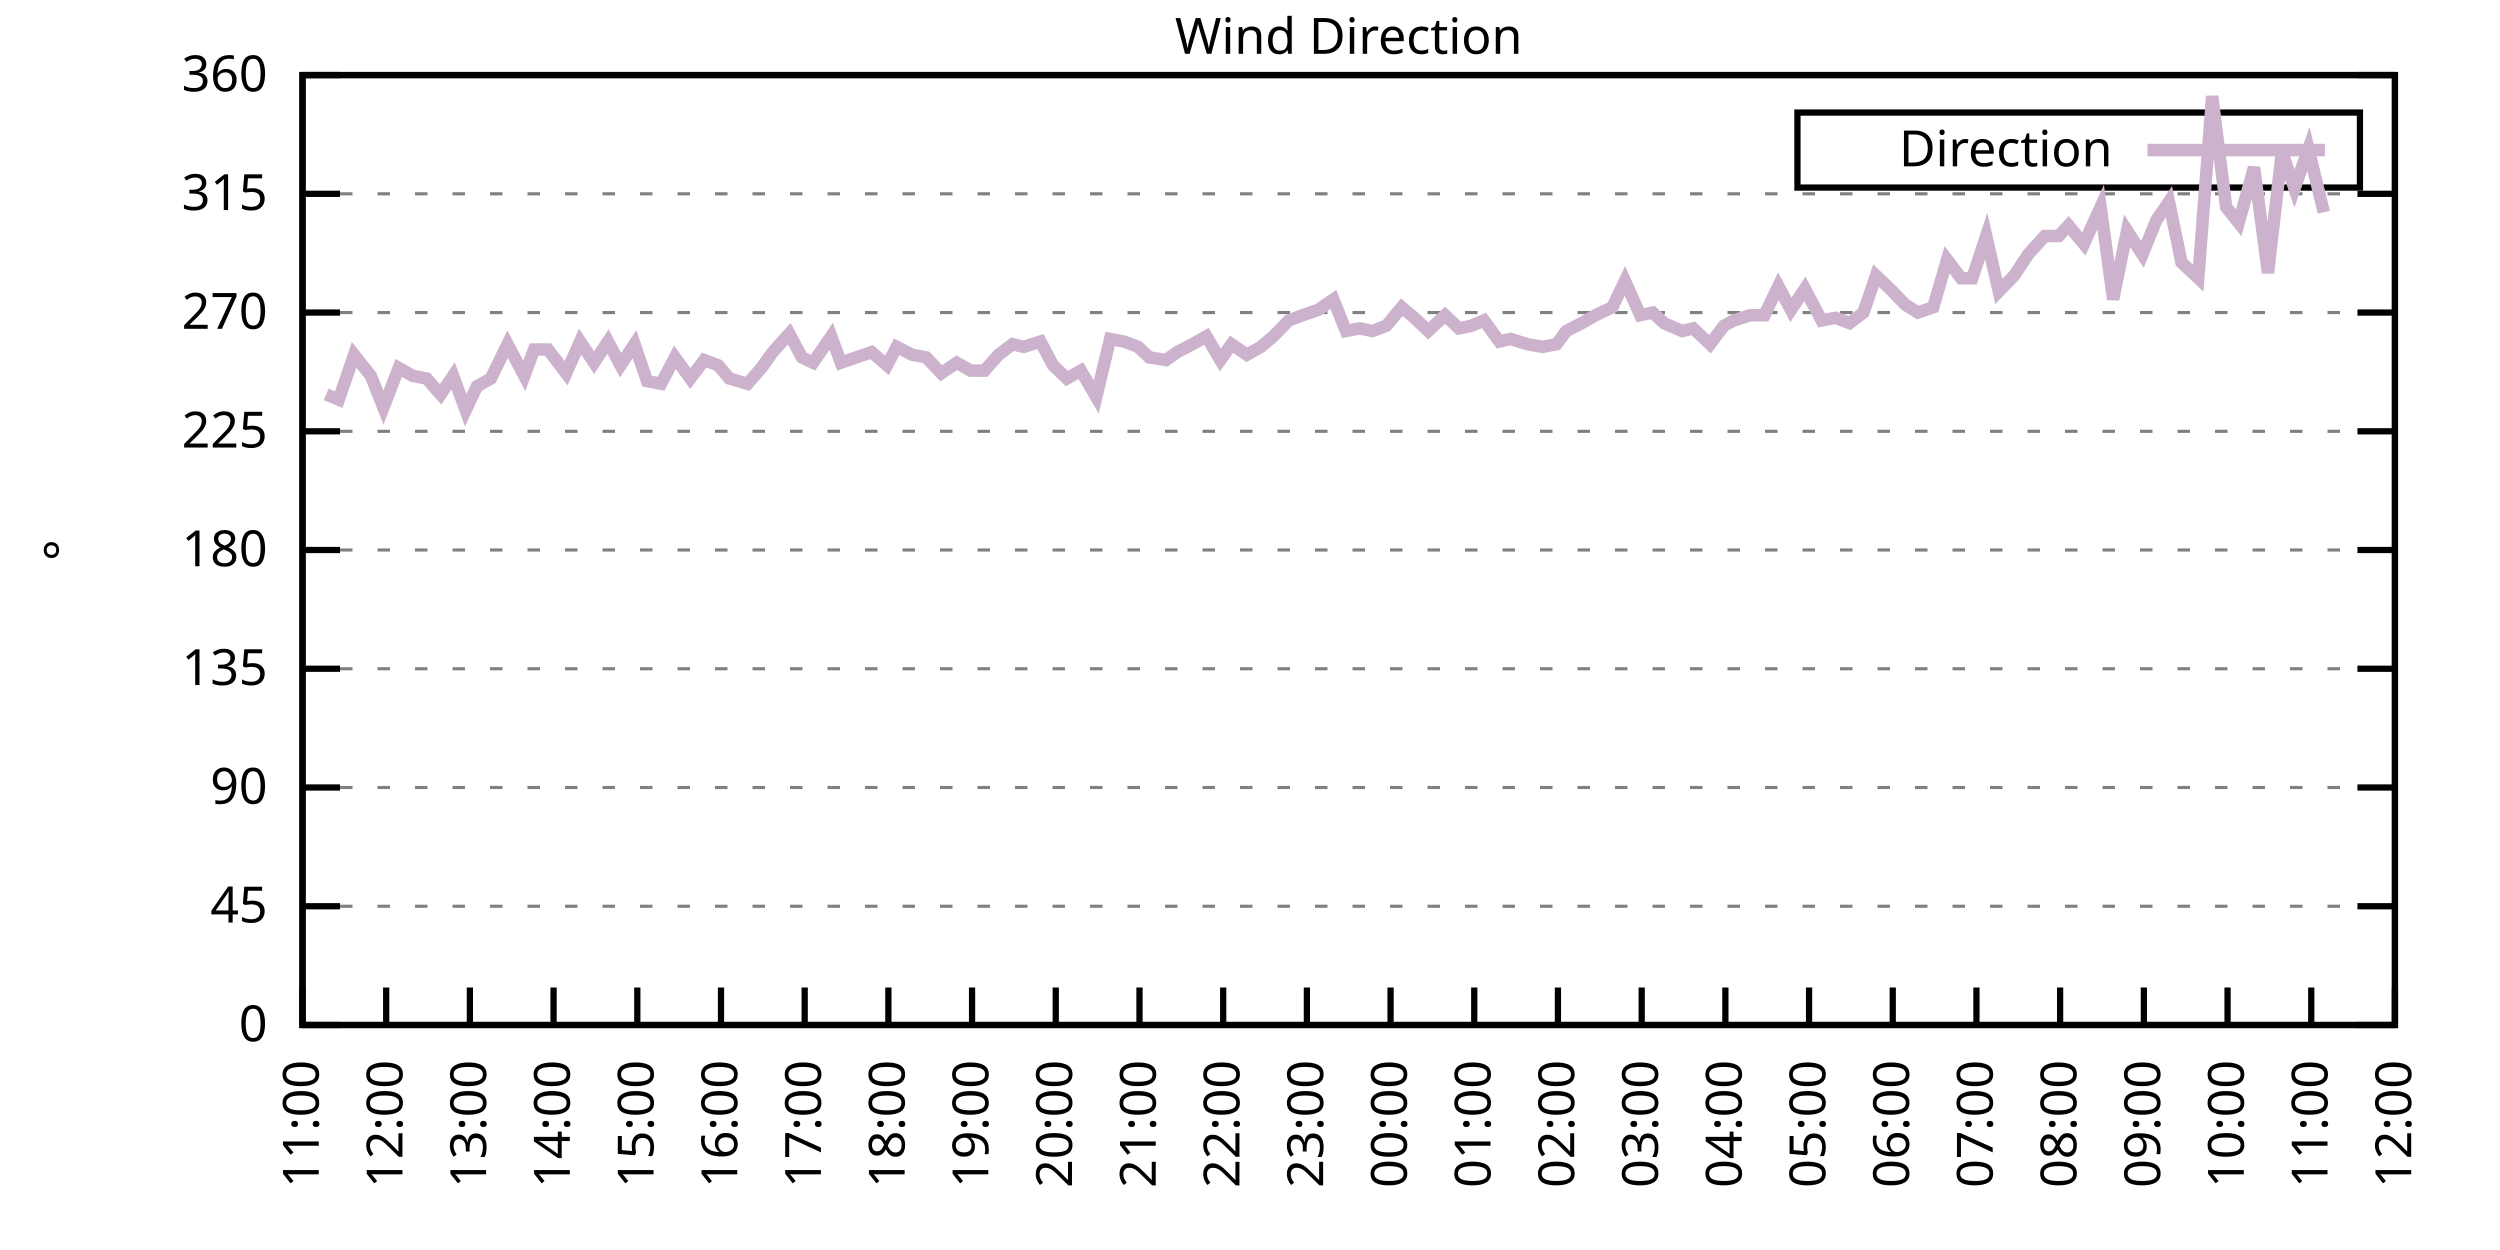
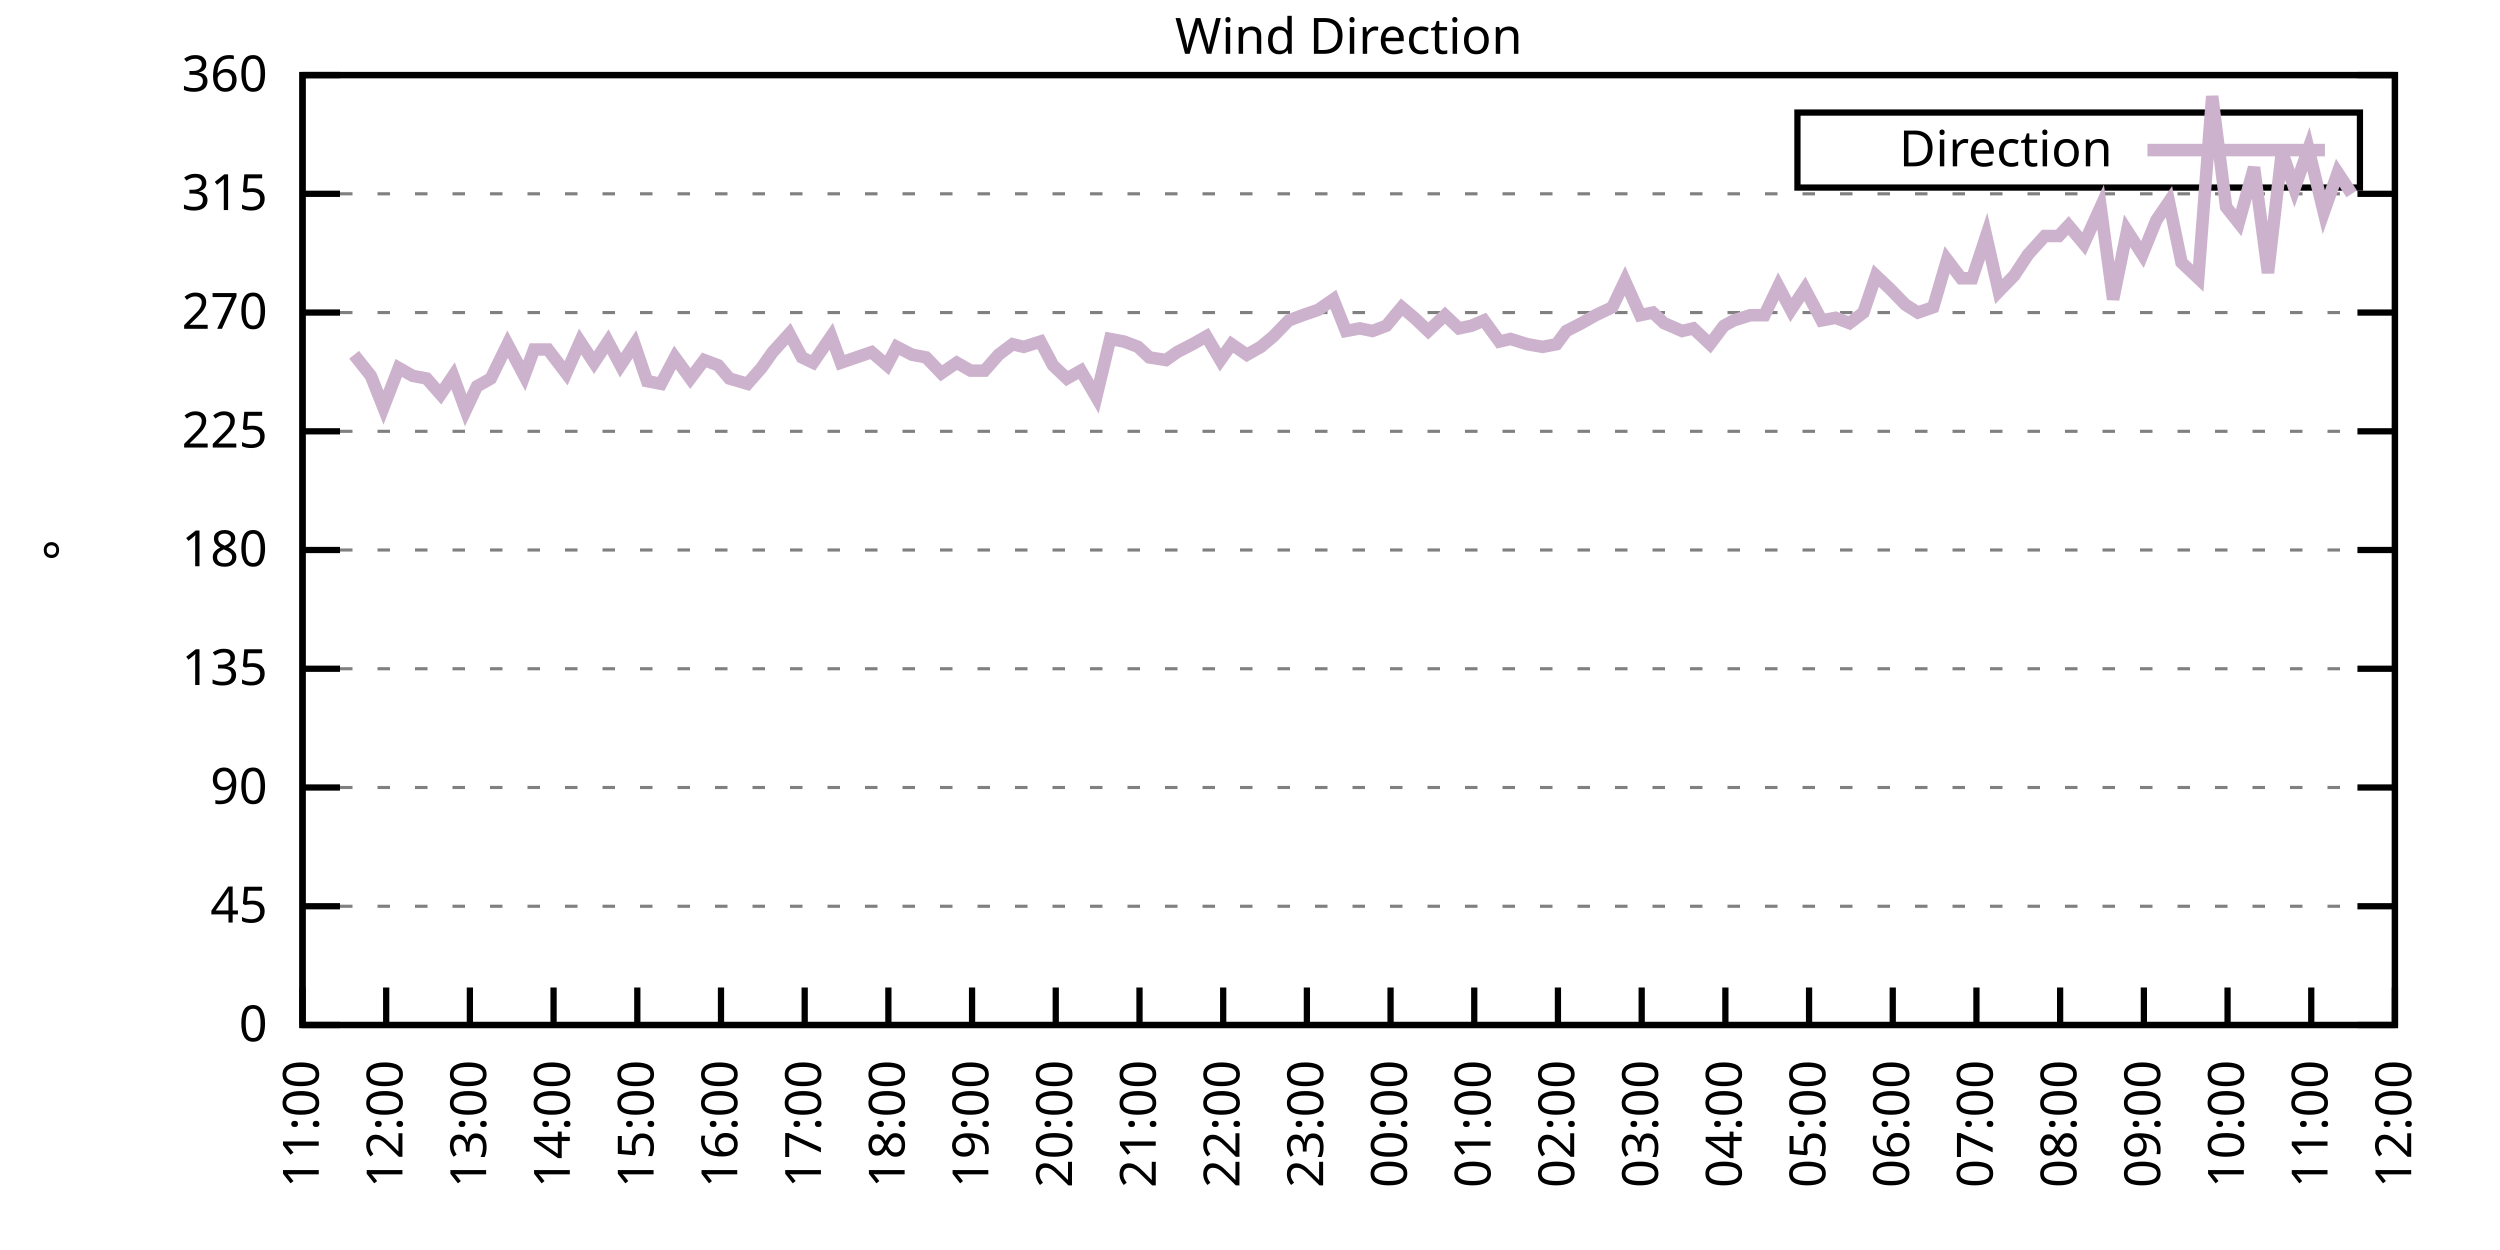
<svg xmlns="http://www.w3.org/2000/svg" xmlns:xlink="http://www.w3.org/1999/xlink" width="400" height="200" viewBox="0 0 400 200">
  <g id="gnuplot_canvas">
    <rect x="0" y="0" width="400" height="200" fill="none" />
    <defs>
      <circle id="gpDot" r="0.5" stroke-width="0.5" stroke="currentColor" />
      <path id="gpPt0" stroke-width="0.333" stroke="currentColor" d="M-1,0 h2 M0,-1 v2" />
      <path id="gpPt1" stroke-width="0.333" stroke="currentColor" d="M-1,-1 L1,1 M1,-1 L-1,1" />
      <path id="gpPt2" stroke-width="0.333" stroke="currentColor" d="M-1,0 L1,0 M0,-1 L0,1 M-1,-1 L1,1 M-1,1 L1,-1" />
      <rect id="gpPt3" stroke-width="0.333" stroke="currentColor" x="-1" y="-1" width="2" height="2" />
      <rect id="gpPt4" stroke-width="0.333" stroke="currentColor" fill="currentColor" x="-1" y="-1" width="2" height="2" />
      <circle id="gpPt5" stroke-width="0.333" stroke="currentColor" cx="0" cy="0" r="1" />
      <use xlink:href="#gpPt5" id="gpPt6" fill="currentColor" stroke="none" />
      <path id="gpPt7" stroke-width="0.333" stroke="currentColor" d="M0,-1.33 L-1.33,0.67 L1.33,0.67 z" />
      <use xlink:href="#gpPt7" id="gpPt8" fill="currentColor" stroke="none" />
      <use xlink:href="#gpPt7" id="gpPt9" stroke="currentColor" transform="rotate(180)" />
      <use xlink:href="#gpPt9" id="gpPt10" fill="currentColor" stroke="none" />
      <use xlink:href="#gpPt3" id="gpPt11" stroke="currentColor" transform="rotate(45)" />
      <use xlink:href="#gpPt11" id="gpPt12" fill="currentColor" stroke="none" />
      <path id="gpPt13" stroke-width="0.333" stroke="currentColor" d="M0,1.330 L1.265,0.411 L0.782,-1.067 L-0.782,-1.076 L-1.265,0.411 z" />
      <use xlink:href="#gpPt13" id="gpPt14" fill="currentColor" stroke="none" />
      <filter id="textbox" filterUnits="objectBoundingBox" x="0" y="0" height="1" width="1">
        <feFlood flood-color="white" flood-opacity="1" result="bgnd" />
        <feComposite in="SourceGraphic" in2="bgnd" operator="atop" />
      </filter>
      <filter id="greybox" filterUnits="objectBoundingBox" x="0" y="0" height="1" width="1">
        <feFlood flood-color="lightgrey" flood-opacity="1" result="grey" />
        <feComposite in="SourceGraphic" in2="grey" operator="atop" />
      </filter>
    </defs>
    <g fill="none" color="white" stroke="currentColor" stroke-width="1.00" stroke-linecap="butt" stroke-linejoin="miter">
</g>
    <g fill="none" color="black" stroke="currentColor" stroke-width="1.00" stroke-linecap="butt" stroke-linejoin="miter">
      <g stroke="none" shape-rendering="crispEdges">
        <polygon fill="rgb(255, 255, 255)" points="48.40,164.00 383.18,164.00 383.18,12.02 48.40,12.02 " />
      </g>
    </g>
    <g fill="none" color="black" stroke="currentColor" stroke-width="1.00" stroke-linecap="butt" stroke-linejoin="miter">
</g>
    <g fill="none" color="black" stroke="black" stroke-width="0.50" stroke-linecap="butt" stroke-linejoin="miter">
</g>
    <g fill="none" color="gray" stroke="currentColor" stroke-width="0.50" stroke-linecap="butt" stroke-linejoin="miter">
      <path stroke="gray" stroke-dasharray="2,4" class="gridline" d="M48.40,164.00 L383.19,164.00  " />
    </g>
    <g fill="none" color="gray" stroke="gray" stroke-width="1.00" stroke-linecap="butt" stroke-linejoin="miter">
</g>
    <g fill="none" color="black" stroke="currentColor" stroke-width="1.00" stroke-linecap="butt" stroke-linejoin="miter">
      <path stroke="black" d="M48.40,164.00 L54.40,164.00 M383.19,164.00 L377.19,164.00  " />
      <g transform="translate(42.80,166.60)" stroke="none" fill="black" font-family="Sans" font-size="8.00" text-anchor="end">
        <text>
          <tspan font-family="Sans"> 0</tspan>
        </text>
      </g>
    </g>
    <g fill="none" color="black" stroke="currentColor" stroke-width="1.00" stroke-linecap="butt" stroke-linejoin="miter">
</g>
    <g fill="none" color="black" stroke="black" stroke-width="0.50" stroke-linecap="butt" stroke-linejoin="miter">
</g>
    <g fill="none" color="gray" stroke="currentColor" stroke-width="0.50" stroke-linecap="butt" stroke-linejoin="miter">
      <path stroke="gray" stroke-dasharray="2,4" class="gridline" d="M48.40,145.00 L383.19,145.00  " />
    </g>
    <g fill="none" color="gray" stroke="gray" stroke-width="1.00" stroke-linecap="butt" stroke-linejoin="miter">
</g>
    <g fill="none" color="black" stroke="currentColor" stroke-width="1.00" stroke-linecap="butt" stroke-linejoin="miter">
      <path stroke="black" d="M48.40,145.00 L54.40,145.00 M383.19,145.00 L377.19,145.00  " />
      <g transform="translate(42.80,147.60)" stroke="none" fill="black" font-family="Sans" font-size="8.00" text-anchor="end">
        <text>
          <tspan font-family="Sans"> 45</tspan>
        </text>
      </g>
    </g>
    <g fill="none" color="black" stroke="currentColor" stroke-width="1.00" stroke-linecap="butt" stroke-linejoin="miter">
</g>
    <g fill="none" color="black" stroke="black" stroke-width="0.50" stroke-linecap="butt" stroke-linejoin="miter">
</g>
    <g fill="none" color="gray" stroke="currentColor" stroke-width="0.50" stroke-linecap="butt" stroke-linejoin="miter">
      <path stroke="gray" stroke-dasharray="2,4" class="gridline" d="M48.40,126.00 L383.19,126.00  " />
    </g>
    <g fill="none" color="gray" stroke="gray" stroke-width="1.00" stroke-linecap="butt" stroke-linejoin="miter">
</g>
    <g fill="none" color="black" stroke="currentColor" stroke-width="1.00" stroke-linecap="butt" stroke-linejoin="miter">
      <path stroke="black" d="M48.40,126.00 L54.40,126.00 M383.19,126.00 L377.19,126.00  " />
      <g transform="translate(42.80,128.60)" stroke="none" fill="black" font-family="Sans" font-size="8.00" text-anchor="end">
        <text>
          <tspan font-family="Sans"> 90</tspan>
        </text>
      </g>
    </g>
    <g fill="none" color="black" stroke="currentColor" stroke-width="1.00" stroke-linecap="butt" stroke-linejoin="miter">
</g>
    <g fill="none" color="black" stroke="black" stroke-width="0.50" stroke-linecap="butt" stroke-linejoin="miter">
</g>
    <g fill="none" color="gray" stroke="currentColor" stroke-width="0.50" stroke-linecap="butt" stroke-linejoin="miter">
      <path stroke="gray" stroke-dasharray="2,4" class="gridline" d="M48.40,107.00 L383.19,107.00  " />
    </g>
    <g fill="none" color="gray" stroke="gray" stroke-width="1.00" stroke-linecap="butt" stroke-linejoin="miter">
</g>
    <g fill="none" color="black" stroke="currentColor" stroke-width="1.00" stroke-linecap="butt" stroke-linejoin="miter">
      <path stroke="black" d="M48.40,107.00 L54.40,107.00 M383.19,107.00 L377.19,107.00  " />
      <g transform="translate(42.80,109.60)" stroke="none" fill="black" font-family="Sans" font-size="8.00" text-anchor="end">
        <text>
          <tspan font-family="Sans"> 135</tspan>
        </text>
      </g>
    </g>
    <g fill="none" color="black" stroke="currentColor" stroke-width="1.00" stroke-linecap="butt" stroke-linejoin="miter">
</g>
    <g fill="none" color="black" stroke="black" stroke-width="0.50" stroke-linecap="butt" stroke-linejoin="miter">
</g>
    <g fill="none" color="gray" stroke="currentColor" stroke-width="0.50" stroke-linecap="butt" stroke-linejoin="miter">
      <path stroke="gray" stroke-dasharray="2,4" class="gridline" d="M48.40,88.00 L383.19,88.00  " />
    </g>
    <g fill="none" color="gray" stroke="gray" stroke-width="1.00" stroke-linecap="butt" stroke-linejoin="miter">
</g>
    <g fill="none" color="black" stroke="currentColor" stroke-width="1.00" stroke-linecap="butt" stroke-linejoin="miter">
      <path stroke="black" d="M48.40,88.00 L54.40,88.00 M383.19,88.00 L377.19,88.00  " />
      <g transform="translate(42.80,90.60)" stroke="none" fill="black" font-family="Sans" font-size="8.00" text-anchor="end">
        <text>
          <tspan font-family="Sans"> 180</tspan>
        </text>
      </g>
    </g>
    <g fill="none" color="black" stroke="currentColor" stroke-width="1.00" stroke-linecap="butt" stroke-linejoin="miter">
</g>
    <g fill="none" color="black" stroke="black" stroke-width="0.50" stroke-linecap="butt" stroke-linejoin="miter">
</g>
    <g fill="none" color="gray" stroke="currentColor" stroke-width="0.50" stroke-linecap="butt" stroke-linejoin="miter">
      <path stroke="gray" stroke-dasharray="2,4" class="gridline" d="M48.40,69.01 L383.19,69.01  " />
    </g>
    <g fill="none" color="gray" stroke="gray" stroke-width="1.00" stroke-linecap="butt" stroke-linejoin="miter">
</g>
    <g fill="none" color="black" stroke="currentColor" stroke-width="1.00" stroke-linecap="butt" stroke-linejoin="miter">
      <path stroke="black" d="M48.40,69.01 L54.40,69.01 M383.19,69.01 L377.19,69.01  " />
      <g transform="translate(42.80,71.61)" stroke="none" fill="black" font-family="Sans" font-size="8.00" text-anchor="end">
        <text>
          <tspan font-family="Sans"> 225</tspan>
        </text>
      </g>
    </g>
    <g fill="none" color="black" stroke="currentColor" stroke-width="1.00" stroke-linecap="butt" stroke-linejoin="miter">
</g>
    <g fill="none" color="black" stroke="black" stroke-width="0.50" stroke-linecap="butt" stroke-linejoin="miter">
</g>
    <g fill="none" color="gray" stroke="currentColor" stroke-width="0.50" stroke-linecap="butt" stroke-linejoin="miter">
      <path stroke="gray" stroke-dasharray="2,4" class="gridline" d="M48.40,50.01 L383.19,50.01  " />
    </g>
    <g fill="none" color="gray" stroke="gray" stroke-width="1.00" stroke-linecap="butt" stroke-linejoin="miter">
</g>
    <g fill="none" color="black" stroke="currentColor" stroke-width="1.00" stroke-linecap="butt" stroke-linejoin="miter">
      <path stroke="black" d="M48.40,50.01 L54.40,50.01 M383.19,50.01 L377.19,50.01  " />
      <g transform="translate(42.80,52.61)" stroke="none" fill="black" font-family="Sans" font-size="8.00" text-anchor="end">
        <text>
          <tspan font-family="Sans"> 270</tspan>
        </text>
      </g>
    </g>
    <g fill="none" color="black" stroke="currentColor" stroke-width="1.00" stroke-linecap="butt" stroke-linejoin="miter">
</g>
    <g fill="none" color="black" stroke="black" stroke-width="0.50" stroke-linecap="butt" stroke-linejoin="miter">
</g>
    <g fill="none" color="gray" stroke="currentColor" stroke-width="0.50" stroke-linecap="butt" stroke-linejoin="miter">
      <path stroke="gray" stroke-dasharray="2,4" class="gridline" d="M48.40,31.01 L383.19,31.01  " />
    </g>
    <g fill="none" color="gray" stroke="gray" stroke-width="1.00" stroke-linecap="butt" stroke-linejoin="miter">
</g>
    <g fill="none" color="black" stroke="currentColor" stroke-width="1.00" stroke-linecap="butt" stroke-linejoin="miter">
      <path stroke="black" d="M48.40,31.01 L54.40,31.01 M383.19,31.01 L377.19,31.01  " />
      <g transform="translate(42.80,33.61)" stroke="none" fill="black" font-family="Sans" font-size="8.00" text-anchor="end">
        <text>
          <tspan font-family="Sans"> 315</tspan>
        </text>
      </g>
    </g>
    <g fill="none" color="black" stroke="currentColor" stroke-width="1.00" stroke-linecap="butt" stroke-linejoin="miter">
</g>
    <g fill="none" color="black" stroke="black" stroke-width="0.50" stroke-linecap="butt" stroke-linejoin="miter">
</g>
    <g fill="none" color="gray" stroke="currentColor" stroke-width="0.50" stroke-linecap="butt" stroke-linejoin="miter">
      <path stroke="gray" stroke-dasharray="2,4" class="gridline" d="M48.40,12.01 L383.19,12.01  " />
    </g>
    <g fill="none" color="gray" stroke="gray" stroke-width="1.00" stroke-linecap="butt" stroke-linejoin="miter">
</g>
    <g fill="none" color="black" stroke="currentColor" stroke-width="1.00" stroke-linecap="butt" stroke-linejoin="miter">
      <path stroke="black" d="M48.40,12.01 L54.40,12.01 M383.19,12.01 L377.19,12.01  " />
      <g transform="translate(42.80,14.61)" stroke="none" fill="black" font-family="Sans" font-size="8.00" text-anchor="end">
        <text>
          <tspan font-family="Sans"> 360</tspan>
        </text>
      </g>
    </g>
    <g fill="none" color="black" stroke="currentColor" stroke-width="1.00" stroke-linecap="butt" stroke-linejoin="miter">
      <path stroke="black" d="M48.40,164.00 L48.40,158.00  " />
      <g transform="translate(51.00,169.60) rotate(270.00)" stroke="none" fill="black" font-family="Sans" font-size="8.00" text-anchor="end">
        <text>
          <tspan font-family="Sans">11:00</tspan>
        </text>
      </g>
    </g>
    <g fill="none" color="black" stroke="currentColor" stroke-width="1.00" stroke-linecap="butt" stroke-linejoin="miter">
      <path stroke="black" d="M61.79,164.00 L61.79,158.00  " />
      <g transform="translate(64.39,169.60) rotate(270.00)" stroke="none" fill="black" font-family="Sans" font-size="8.00" text-anchor="end">
        <text>
          <tspan font-family="Sans">12:00</tspan>
        </text>
      </g>
    </g>
    <g fill="none" color="black" stroke="currentColor" stroke-width="1.00" stroke-linecap="butt" stroke-linejoin="miter">
      <path stroke="black" d="M75.18,164.00 L75.18,158.00  " />
      <g transform="translate(77.78,169.60) rotate(270.00)" stroke="none" fill="black" font-family="Sans" font-size="8.00" text-anchor="end">
        <text>
          <tspan font-family="Sans">13:00</tspan>
        </text>
      </g>
    </g>
    <g fill="none" color="black" stroke="currentColor" stroke-width="1.00" stroke-linecap="butt" stroke-linejoin="miter">
      <path stroke="black" d="M88.57,164.00 L88.57,158.00  " />
      <g transform="translate(91.17,169.60) rotate(270.00)" stroke="none" fill="black" font-family="Sans" font-size="8.00" text-anchor="end">
        <text>
          <tspan font-family="Sans">14:00</tspan>
        </text>
      </g>
    </g>
    <g fill="none" color="black" stroke="currentColor" stroke-width="1.00" stroke-linecap="butt" stroke-linejoin="miter">
      <path stroke="black" d="M101.97,164.00 L101.97,158.00  " />
      <g transform="translate(104.57,169.60) rotate(270.00)" stroke="none" fill="black" font-family="Sans" font-size="8.00" text-anchor="end">
        <text>
          <tspan font-family="Sans">15:00</tspan>
        </text>
      </g>
    </g>
    <g fill="none" color="black" stroke="currentColor" stroke-width="1.00" stroke-linecap="butt" stroke-linejoin="miter">
      <path stroke="black" d="M115.36,164.00 L115.36,158.00  " />
      <g transform="translate(117.96,169.60) rotate(270.00)" stroke="none" fill="black" font-family="Sans" font-size="8.00" text-anchor="end">
        <text>
          <tspan font-family="Sans">16:00</tspan>
        </text>
      </g>
    </g>
    <g fill="none" color="black" stroke="currentColor" stroke-width="1.00" stroke-linecap="butt" stroke-linejoin="miter">
      <path stroke="black" d="M128.75,164.00 L128.75,158.00  " />
      <g transform="translate(131.35,169.60) rotate(270.00)" stroke="none" fill="black" font-family="Sans" font-size="8.00" text-anchor="end">
        <text>
          <tspan font-family="Sans">17:00</tspan>
        </text>
      </g>
    </g>
    <g fill="none" color="black" stroke="currentColor" stroke-width="1.00" stroke-linecap="butt" stroke-linejoin="miter">
      <path stroke="black" d="M142.14,164.00 L142.14,158.00  " />
      <g transform="translate(144.74,169.60) rotate(270.00)" stroke="none" fill="black" font-family="Sans" font-size="8.00" text-anchor="end">
        <text>
          <tspan font-family="Sans">18:00</tspan>
        </text>
      </g>
    </g>
    <g fill="none" color="black" stroke="currentColor" stroke-width="1.00" stroke-linecap="butt" stroke-linejoin="miter">
      <path stroke="black" d="M155.53,164.00 L155.53,158.00  " />
      <g transform="translate(158.13,169.60) rotate(270.00)" stroke="none" fill="black" font-family="Sans" font-size="8.00" text-anchor="end">
        <text>
          <tspan font-family="Sans">19:00</tspan>
        </text>
      </g>
    </g>
    <g fill="none" color="black" stroke="currentColor" stroke-width="1.00" stroke-linecap="butt" stroke-linejoin="miter">
      <path stroke="black" d="M168.92,164.00 L168.92,158.00  " />
      <g transform="translate(171.52,169.60) rotate(270.00)" stroke="none" fill="black" font-family="Sans" font-size="8.00" text-anchor="end">
        <text>
          <tspan font-family="Sans">20:00</tspan>
        </text>
      </g>
    </g>
    <g fill="none" color="black" stroke="currentColor" stroke-width="1.00" stroke-linecap="butt" stroke-linejoin="miter">
      <path stroke="black" d="M182.32,164.00 L182.32,158.00  " />
      <g transform="translate(184.92,169.60) rotate(270.00)" stroke="none" fill="black" font-family="Sans" font-size="8.00" text-anchor="end">
        <text>
          <tspan font-family="Sans">21:00</tspan>
        </text>
      </g>
    </g>
    <g fill="none" color="black" stroke="currentColor" stroke-width="1.00" stroke-linecap="butt" stroke-linejoin="miter">
      <path stroke="black" d="M195.71,164.00 L195.71,158.00  " />
      <g transform="translate(198.31,169.60) rotate(270.00)" stroke="none" fill="black" font-family="Sans" font-size="8.00" text-anchor="end">
        <text>
          <tspan font-family="Sans">22:00</tspan>
        </text>
      </g>
    </g>
    <g fill="none" color="black" stroke="currentColor" stroke-width="1.00" stroke-linecap="butt" stroke-linejoin="miter">
      <path stroke="black" d="M209.10,164.00 L209.10,158.00  " />
      <g transform="translate(211.70,169.60) rotate(270.00)" stroke="none" fill="black" font-family="Sans" font-size="8.00" text-anchor="end">
        <text>
          <tspan font-family="Sans">23:00</tspan>
        </text>
      </g>
    </g>
    <g fill="none" color="black" stroke="currentColor" stroke-width="1.00" stroke-linecap="butt" stroke-linejoin="miter">
      <path stroke="black" d="M222.49,164.00 L222.49,158.00  " />
      <g transform="translate(225.09,169.60) rotate(270.00)" stroke="none" fill="black" font-family="Sans" font-size="8.00" text-anchor="end">
        <text>
          <tspan font-family="Sans">00:00</tspan>
        </text>
      </g>
    </g>
    <g fill="none" color="black" stroke="currentColor" stroke-width="1.00" stroke-linecap="butt" stroke-linejoin="miter">
      <path stroke="black" d="M235.88,164.00 L235.88,158.00  " />
      <g transform="translate(238.48,169.60) rotate(270.00)" stroke="none" fill="black" font-family="Sans" font-size="8.00" text-anchor="end">
        <text>
          <tspan font-family="Sans">01:00</tspan>
        </text>
      </g>
    </g>
    <g fill="none" color="black" stroke="currentColor" stroke-width="1.00" stroke-linecap="butt" stroke-linejoin="miter">
      <path stroke="black" d="M249.27,164.00 L249.27,158.00  " />
      <g transform="translate(251.87,169.60) rotate(270.00)" stroke="none" fill="black" font-family="Sans" font-size="8.00" text-anchor="end">
        <text>
          <tspan font-family="Sans">02:00</tspan>
        </text>
      </g>
    </g>
    <g fill="none" color="black" stroke="currentColor" stroke-width="1.00" stroke-linecap="butt" stroke-linejoin="miter">
      <path stroke="black" d="M262.67,164.00 L262.67,158.00  " />
      <g transform="translate(265.27,169.60) rotate(270.00)" stroke="none" fill="black" font-family="Sans" font-size="8.00" text-anchor="end">
        <text>
          <tspan font-family="Sans">03:00</tspan>
        </text>
      </g>
    </g>
    <g fill="none" color="black" stroke="currentColor" stroke-width="1.00" stroke-linecap="butt" stroke-linejoin="miter">
      <path stroke="black" d="M276.06,164.00 L276.06,158.00  " />
      <g transform="translate(278.66,169.60) rotate(270.00)" stroke="none" fill="black" font-family="Sans" font-size="8.00" text-anchor="end">
        <text>
          <tspan font-family="Sans">04:00</tspan>
        </text>
      </g>
    </g>
    <g fill="none" color="black" stroke="currentColor" stroke-width="1.00" stroke-linecap="butt" stroke-linejoin="miter">
      <path stroke="black" d="M289.45,164.00 L289.45,158.00  " />
      <g transform="translate(292.05,169.60) rotate(270.00)" stroke="none" fill="black" font-family="Sans" font-size="8.00" text-anchor="end">
        <text>
          <tspan font-family="Sans">05:00</tspan>
        </text>
      </g>
    </g>
    <g fill="none" color="black" stroke="currentColor" stroke-width="1.00" stroke-linecap="butt" stroke-linejoin="miter">
      <path stroke="black" d="M302.84,164.00 L302.84,158.00  " />
      <g transform="translate(305.44,169.60) rotate(270.00)" stroke="none" fill="black" font-family="Sans" font-size="8.00" text-anchor="end">
        <text>
          <tspan font-family="Sans">06:00</tspan>
        </text>
      </g>
    </g>
    <g fill="none" color="black" stroke="currentColor" stroke-width="1.00" stroke-linecap="butt" stroke-linejoin="miter">
      <path stroke="black" d="M316.23,164.00 L316.23,158.00  " />
      <g transform="translate(318.83,169.60) rotate(270.00)" stroke="none" fill="black" font-family="Sans" font-size="8.00" text-anchor="end">
        <text>
          <tspan font-family="Sans">07:00</tspan>
        </text>
      </g>
    </g>
    <g fill="none" color="black" stroke="currentColor" stroke-width="1.00" stroke-linecap="butt" stroke-linejoin="miter">
      <path stroke="black" d="M329.62,164.00 L329.62,158.00  " />
      <g transform="translate(332.22,169.60) rotate(270.00)" stroke="none" fill="black" font-family="Sans" font-size="8.00" text-anchor="end">
        <text>
          <tspan font-family="Sans">08:00</tspan>
        </text>
      </g>
    </g>
    <g fill="none" color="black" stroke="currentColor" stroke-width="1.00" stroke-linecap="butt" stroke-linejoin="miter">
      <path stroke="black" d="M343.02,164.00 L343.02,158.00  " />
      <g transform="translate(345.62,169.60) rotate(270.00)" stroke="none" fill="black" font-family="Sans" font-size="8.00" text-anchor="end">
        <text>
          <tspan font-family="Sans">09:00</tspan>
        </text>
      </g>
    </g>
    <g fill="none" color="black" stroke="currentColor" stroke-width="1.00" stroke-linecap="butt" stroke-linejoin="miter">
      <path stroke="black" d="M356.41,164.00 L356.41,158.00  " />
      <g transform="translate(359.01,169.60) rotate(270.00)" stroke="none" fill="black" font-family="Sans" font-size="8.00" text-anchor="end">
        <text>
          <tspan font-family="Sans">10:00</tspan>
        </text>
      </g>
    </g>
    <g fill="none" color="black" stroke="currentColor" stroke-width="1.00" stroke-linecap="butt" stroke-linejoin="miter">
      <path stroke="black" d="M369.80,164.00 L369.80,158.00  " />
      <g transform="translate(372.40,169.60) rotate(270.00)" stroke="none" fill="black" font-family="Sans" font-size="8.00" text-anchor="end">
        <text>
          <tspan font-family="Sans">11:00</tspan>
        </text>
      </g>
    </g>
    <g fill="none" color="black" stroke="currentColor" stroke-width="1.00" stroke-linecap="butt" stroke-linejoin="miter">
      <path stroke="black" d="M383.19,164.00 L383.19,158.00  " />
      <g transform="translate(385.79,169.60) rotate(270.00)" stroke="none" fill="black" font-family="Sans" font-size="8.00" text-anchor="end">
        <text>
          <tspan font-family="Sans">12:00</tspan>
        </text>
      </g>
    </g>
    <g fill="none" color="black" stroke="currentColor" stroke-width="1.00" stroke-linecap="butt" stroke-linejoin="miter">
</g>
    <g fill="none" color="black" stroke="currentColor" stroke-width="1.00" stroke-linecap="butt" stroke-linejoin="miter">
      <path stroke="black" d="M48.40,12.01 L48.40,164.00 L383.19,164.00 L383.19,12.01 L48.40,12.01 Z  " />
    </g>
    <g fill="none" color="black" stroke="currentColor" stroke-width="1.00" stroke-linecap="butt" stroke-linejoin="miter">
</g>
    <g fill="none" color="black" stroke="currentColor" stroke-width="1.00" stroke-linecap="butt" stroke-linejoin="miter">
      <path stroke="black" d="M287.59,30.01 L287.59,18.01 L377.59,18.01 L377.59,30.01 L287.59,30.01 Z  " />
    </g>
    <g id="Wind_direction_plot_1">
      <g fill="none" color="white" stroke="black" stroke-width="2.00" stroke-linecap="butt" stroke-linejoin="miter">
</g>
      <g fill="none" color="black" stroke="currentColor" stroke-width="2.00" stroke-linecap="butt" stroke-linejoin="miter">
        <g transform="translate(337.99,26.61)" stroke="none" fill="black" font-family="Sans" font-size="8.00" text-anchor="end">
          <text>
            <tspan font-family="Sans">Direction</tspan>
          </text>
        </g>
      </g>
      <g fill="none" color="black" stroke="currentColor" stroke-width="2.00" stroke-linecap="butt" stroke-linejoin="miter">
-         <path stroke="rgb(204, 178, 204)" d="M343.59,24.01 L371.99,24.01 M52.19,63.10 L54.20,63.94 L56.66,56.76 L59.34,60.14 L61.35,65.21 L63.80,58.87   L66.03,60.14 L68.26,60.56 L70.50,63.10 L72.50,60.14 L74.51,65.63 L76.30,61.83 L78.53,60.56 L81.21,55.07   L83.89,60.14 L85.45,55.92 L87.68,55.92 L90.58,59.72 L92.82,54.65 L95.05,58.03 L97.28,54.65 L99.29,58.45   L101.52,55.07 L103.53,60.98 L105.76,61.41 L107.99,57.18 L110.45,60.56 L112.68,57.61 L114.91,58.45 L116.70,60.56   L119.60,61.41 L121.83,58.87 L123.62,56.34 L126.29,53.39 L128.30,57.18 L130.09,58.03 L132.99,53.81 L134.55,58.03   L137.01,57.18 L139.46,56.34 L141.92,58.45 L143.48,55.50 L145.94,56.76 L148.17,57.18 L150.62,59.72 L153.08,58.03   L155.31,59.30 L157.54,59.30 L159.77,56.76 L162.01,55.07 L163.79,55.50 L166.47,54.65 L168.48,58.45 L170.71,60.56   L172.94,59.30 L175.40,63.52 L177.63,54.23 L179.86,54.65 L182.09,55.50 L183.88,57.18 L186.56,57.61 L188.34,56.34   L190.80,55.07 L193.03,53.81 L195.26,57.61 L197.05,55.07 L199.50,56.76 L201.73,55.50 L203.74,53.81 L206.20,51.27   L208.43,50.43 L210.88,49.59 L213.34,47.90 L215.35,52.96 L217.58,52.54 L219.59,52.96 L221.82,52.12 L224.28,49.16   L226.29,50.85 L228.52,52.96 L231.20,50.43 L233.43,52.54 L235.44,52.12 L237.44,51.27 L239.90,54.65 L241.69,54.23   L244.36,55.07 L246.82,55.50 L249.05,55.07 L250.61,52.96 L253.07,51.70 L255.30,50.43 L257.98,49.16 L259.99,44.94   L262.44,50.43 L264.45,50.01 L266.24,51.70 L269.14,52.96 L270.92,52.54 L273.60,55.07 L275.83,52.12 L277.40,51.27   L280.07,50.43 L282.31,50.43 L284.54,45.79 L286.55,49.59 L288.78,46.21 L291.46,51.27 L293.69,50.85 L295.92,51.70   L298.15,50.01 L300.16,44.10 L302.39,46.21 L304.85,48.74 L306.86,50.01 L309.31,49.16 L311.54,41.56 L313.78,44.52   L315.56,44.52 L317.79,37.76 L319.80,46.63 L322.26,44.10 L324.49,40.72 L327.17,37.76 L329.40,37.76 L330.96,36.08   L333.42,39.03 L336.10,33.12 L338.10,47.90 L340.34,36.92 L342.79,40.72 L345.02,35.23 L347.03,32.28 L349.04,41.99   L351.72,44.52 L353.95,15.39 L356.18,33.12 L358.19,35.65 L360.65,26.79 L362.88,43.67 L365.11,24.25 L367.12,30.16   L369.35,23.83 L371.81,33.96  " />
+         <path stroke="rgb(204, 178, 204)" d="M343.59,24.01 L371.99,24.01 M56.66,56.76 L59.34,60.14 L61.35,65.21 L63.80,58.87 L66.03,60.14 L68.26,60.56   L70.50,63.10 L72.50,60.14 L74.51,65.63 L76.30,61.83 L78.53,60.56 L81.21,55.07 L83.89,60.14 L85.45,55.92   L87.68,55.92 L90.58,59.72 L92.82,54.65 L95.05,58.03 L97.28,54.65 L99.29,58.45 L101.52,55.07 L103.53,60.98   L105.76,61.41 L107.99,57.18 L110.45,60.56 L112.68,57.61 L114.91,58.45 L116.70,60.56 L119.60,61.41 L121.83,58.87   L123.62,56.34 L126.29,53.39 L128.30,57.18 L130.09,58.03 L132.99,53.81 L134.55,58.03 L137.01,57.18 L139.46,56.34   L141.92,58.45 L143.48,55.50 L145.94,56.76 L148.17,57.18 L150.62,59.72 L153.08,58.03 L155.31,59.30 L157.54,59.30   L159.77,56.76 L162.01,55.07 L163.79,55.50 L166.47,54.65 L168.48,58.45 L170.71,60.56 L172.94,59.30 L175.40,63.52   L177.63,54.23 L179.86,54.65 L182.09,55.50 L183.88,57.18 L186.56,57.61 L188.34,56.34 L190.80,55.07 L193.03,53.81   L195.26,57.61 L197.05,55.07 L199.50,56.76 L201.73,55.50 L203.74,53.81 L206.20,51.27 L208.43,50.43 L210.88,49.59   L213.34,47.90 L215.35,52.96 L217.58,52.54 L219.59,52.96 L221.82,52.12 L224.28,49.16 L226.29,50.85 L228.52,52.96   L231.20,50.43 L233.43,52.54 L235.44,52.12 L237.44,51.27 L239.90,54.65 L241.69,54.23 L244.36,55.07 L246.82,55.50   L249.05,55.07 L250.61,52.96 L253.07,51.70 L255.30,50.43 L257.98,49.16 L259.99,44.94 L262.44,50.43 L264.45,50.01   L266.24,51.70 L269.14,52.96 L270.92,52.54 L273.60,55.07 L275.83,52.12 L277.40,51.27 L280.07,50.43 L282.31,50.43   L284.54,45.79 L286.55,49.59 L288.78,46.21 L291.46,51.27 L293.69,50.85 L295.92,51.70 L298.15,50.01 L300.16,44.10   L302.39,46.21 L304.85,48.74 L306.86,50.01 L309.31,49.16 L311.54,41.56 L313.78,44.52 L315.56,44.52 L317.79,37.76   L319.80,46.63 L322.26,44.10 L324.49,40.72 L327.17,37.76 L329.40,37.76 L330.96,36.08 L333.42,39.03 L336.10,33.12   L338.10,47.90 L340.34,36.92 L342.79,40.72 L345.02,35.23 L347.03,32.28 L349.04,41.99 L351.72,44.52 L353.95,15.39   L356.18,33.12 L358.19,35.65 L360.65,26.79 L362.88,43.67 L365.11,24.25 L367.12,30.16 L369.35,23.83 L371.81,33.96   L374.04,27.63 L376.27,31.01  " />
      </g>
    </g>
    <g fill="none" color="black" stroke="currentColor" stroke-width="2.00" stroke-linecap="butt" stroke-linejoin="miter">
</g>
    <g fill="none" color="black" stroke="black" stroke-width="1.00" stroke-linecap="butt" stroke-linejoin="miter">
</g>
    <g fill="none" color="black" stroke="currentColor" stroke-width="1.00" stroke-linecap="butt" stroke-linejoin="miter">
      <path stroke="black" d="M48.40,12.01 L48.40,164.00 L383.19,164.00 L383.19,12.01 L48.40,12.01 Z  " />
      <g transform="translate(12.80,88.01) rotate(270.00)" stroke="none" fill="black" font-family="Sans" font-size="8.00" text-anchor="middle">
        <text>
          <tspan font-family="Sans">°</tspan>
        </text>
      </g>
    </g>
    <g fill="none" color="black" stroke="currentColor" stroke-width="1.00" stroke-linecap="butt" stroke-linejoin="miter">
</g>
    <g fill="none" color="black" stroke="currentColor" stroke-width="1.00" stroke-linecap="butt" stroke-linejoin="miter">
      <g transform="translate(215.79,8.61)" stroke="none" fill="black" font-family="Sans" font-size="8.00" text-anchor="middle">
        <text>
          <tspan font-family="Sans">Wind Direction</tspan>
        </text>
      </g>
    </g>
    <g fill="none" color="black" stroke="currentColor" stroke-width="1.00" stroke-linecap="butt" stroke-linejoin="miter">
</g>
  </g>
</svg>
